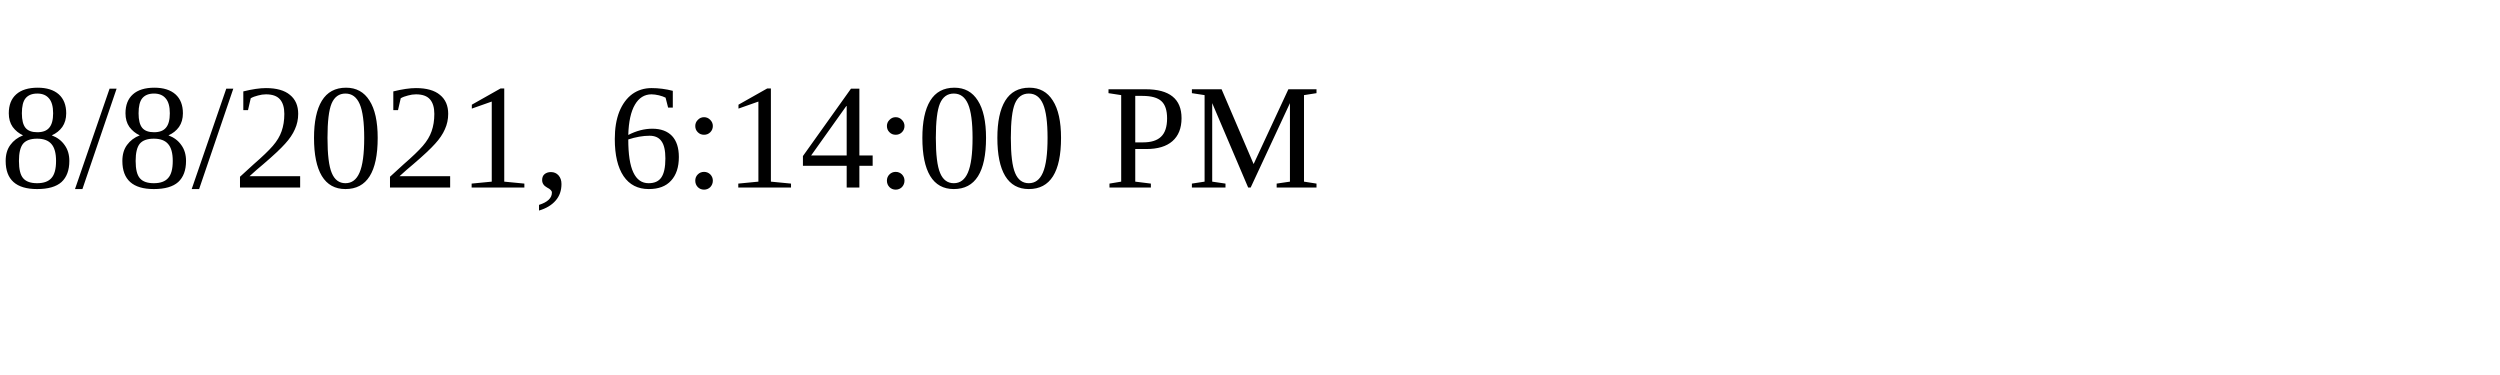
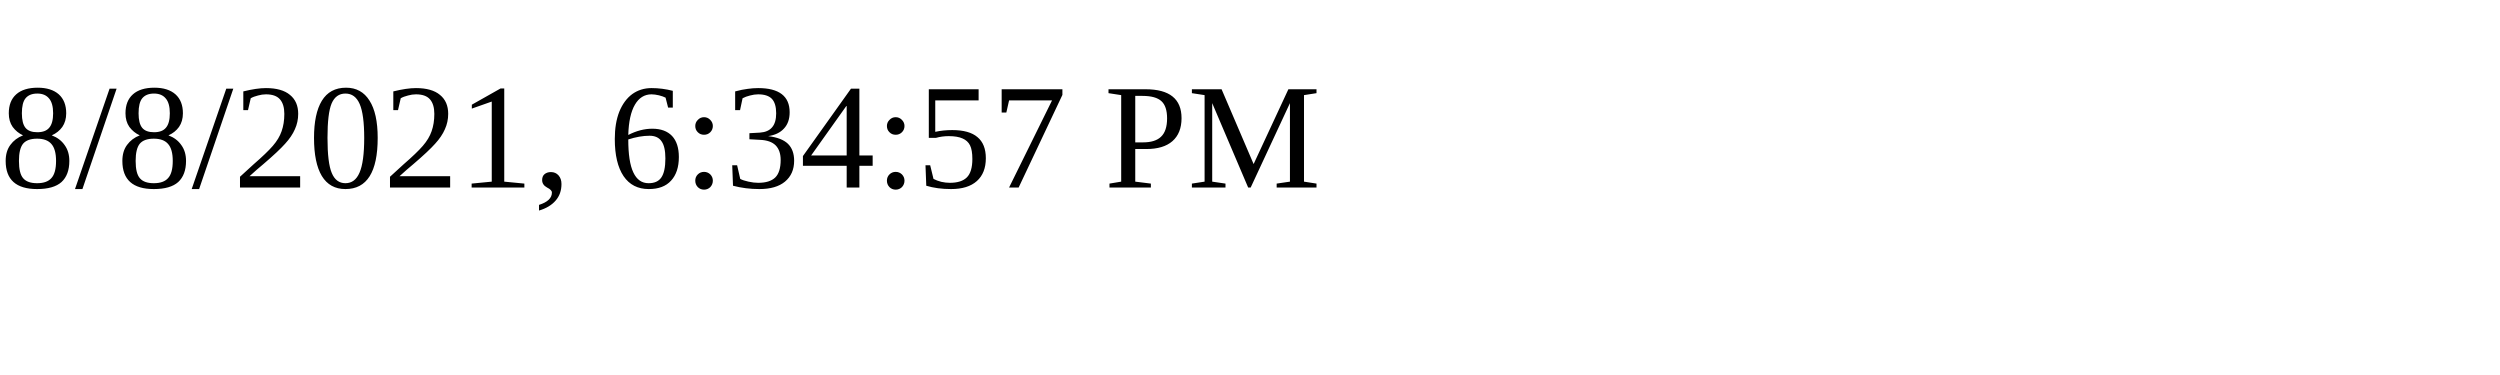
<svg xmlns="http://www.w3.org/2000/svg" height="30" width="200">
-   <text x="0" y="15">8/8/2021, 6:14:00 PM</text>
+   <text x="0" y="15">8/8/2021, 6:34:57 PM</text>
</svg>
